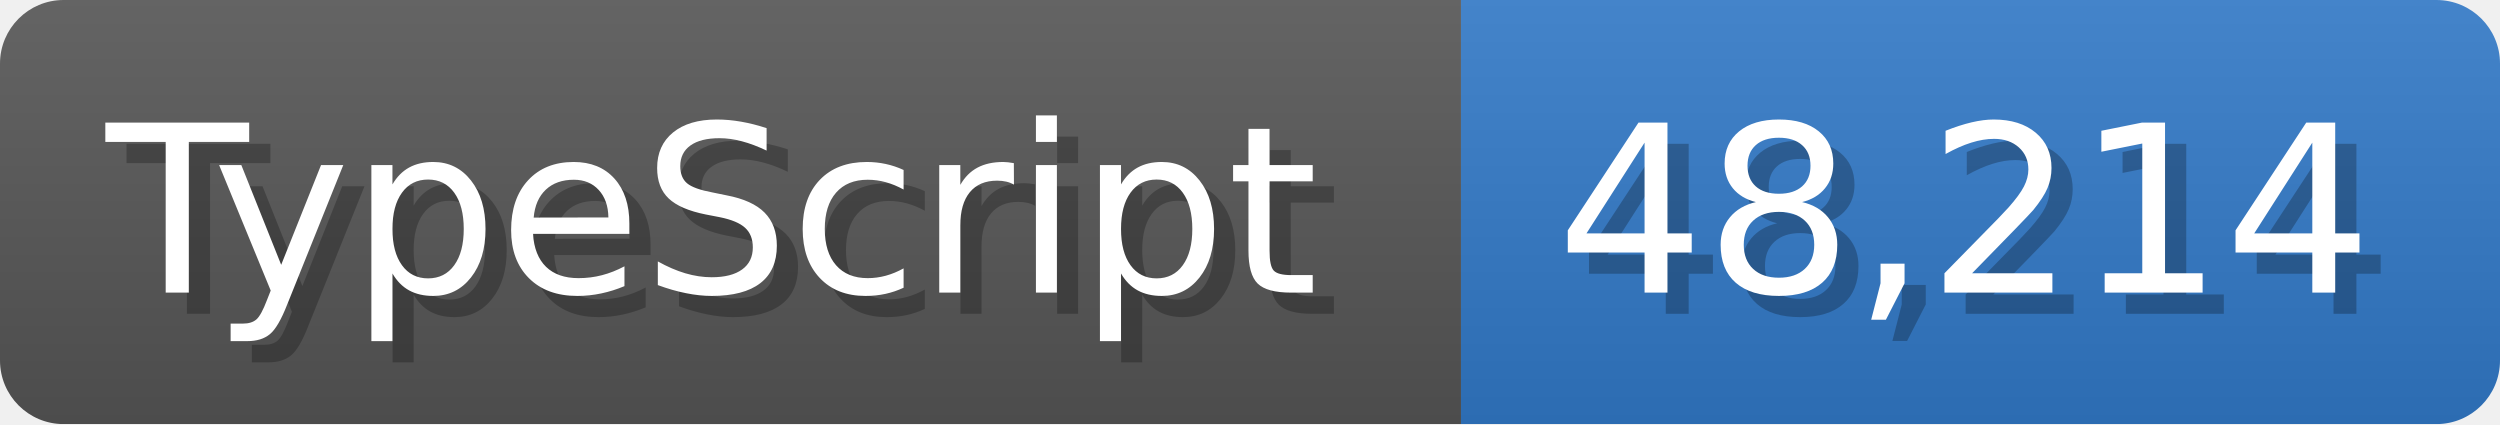
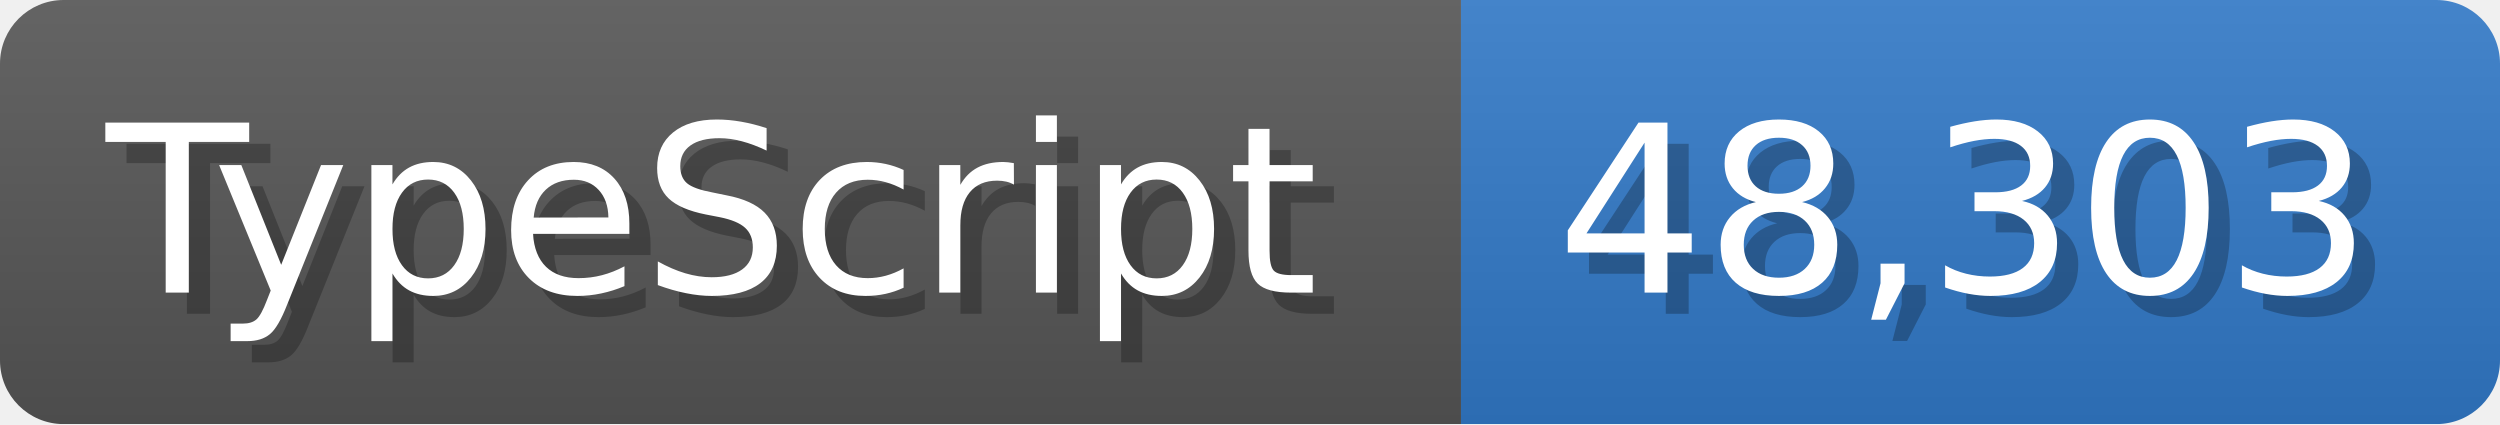
<svg xmlns="http://www.w3.org/2000/svg" width="117.9" height="20" viewBox="0 0 1179 200">
  <linearGradient id="a" x2="0" y2="100%">
    <stop offset="0" stop-opacity=".1" stop-color="#EEE" />
    <stop offset="1" stop-opacity=".1" />
  </linearGradient>
  <mask id="m">
    <rect width="1179" height="200" rx="30" fill="#FFF" />
  </mask>
  <g mask="url(#m)">
    <rect width="689" height="200" fill="#555" />
    <rect width="490" height="200" fill="#3178c6" x="689" />
    <rect width="1179" height="200" fill="url(#a)" />
  </g>
  <g fill="#fff" text-anchor="start" font-family="Verdana,DejaVu Sans,sans-serif" font-size="110">
    <text x="60" y="148" textLength="589" fill="#000" opacity="0.25">TypeScript</text>
    <text x="50" y="138" textLength="589">TypeScript</text>
-     <text x="744" y="148" textLength="390" fill="#000" opacity="0.25">48,214</text>
-     <text x="734" y="138" textLength="390">48,214</text>
+     <text x="744" y="148" textLength="390" fill="#000" opacity="0.25">48,303</text>
+     <text x="734" y="138" textLength="390">48,303</text>
  </g>
</svg>
